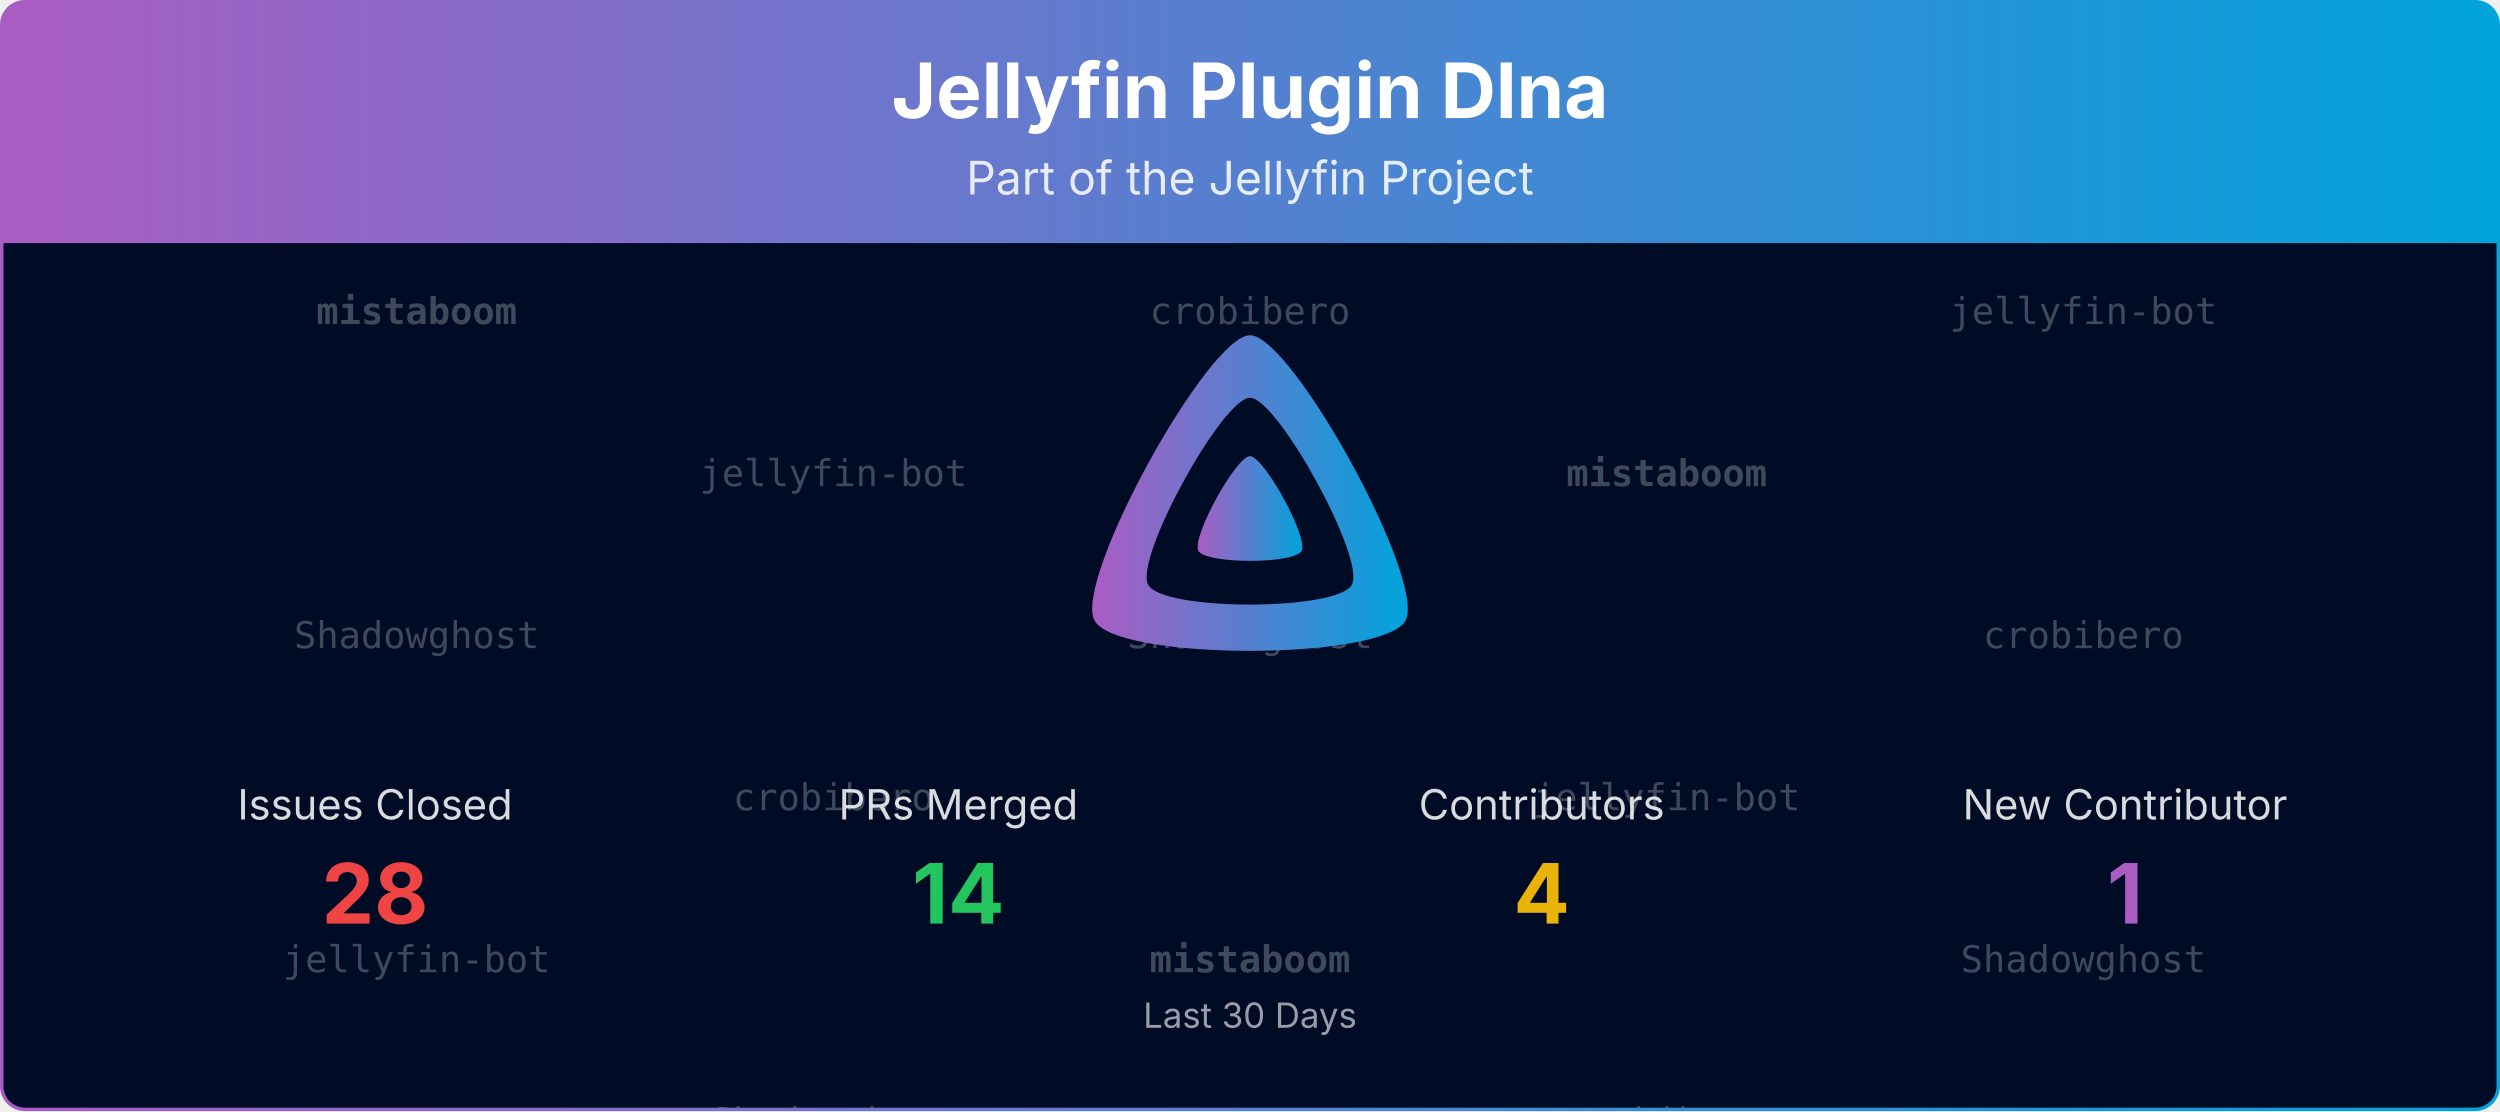
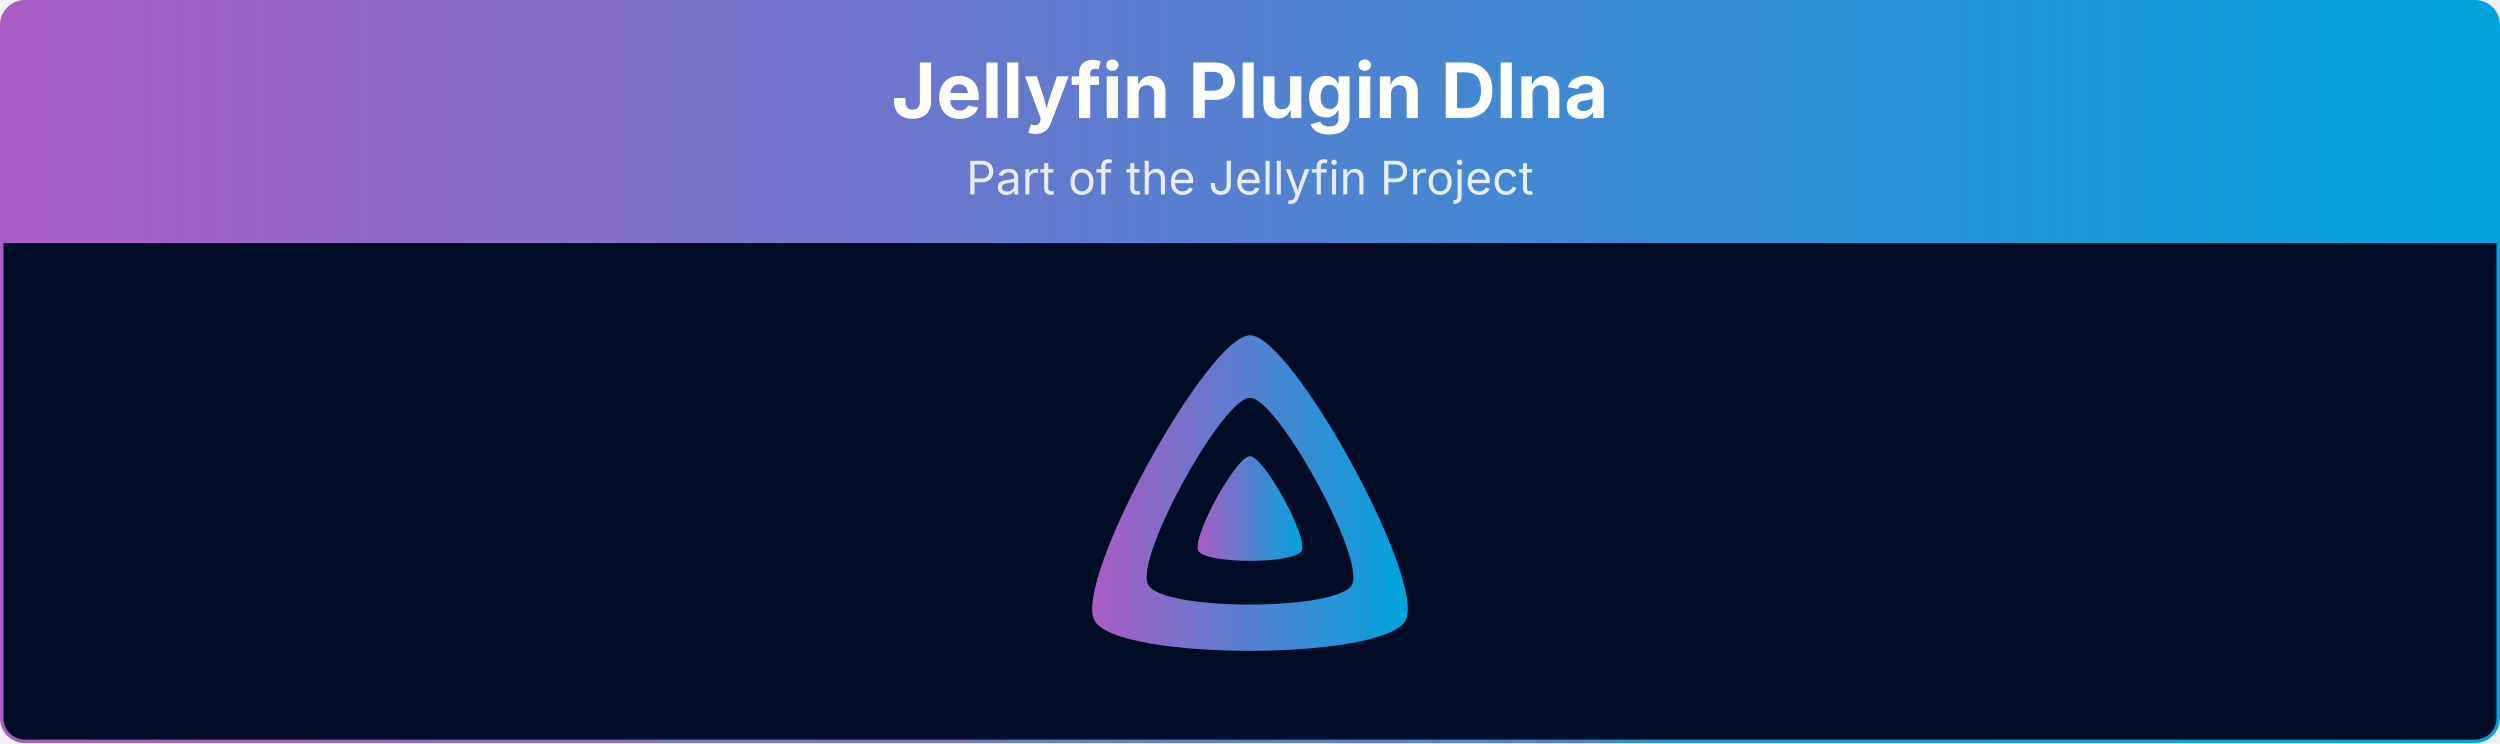
- <svg xmlns="http://www.w3.org/2000/svg" viewBox="0 0 1080 480" width="100%" role="img" aria-label="Jellyfin Plugin Dlna">
+ <svg xmlns="http://www.w3.org/2000/svg" viewBox="0 0 1080 321" width="100%" role="img" aria-label="Jellyfin Plugin Dlna">
  <defs>
    <linearGradient id="banner-jellyfin-plugin-dlna-grad" x1="0" y1="0" x2="1" y2="0">
      <stop offset="0%" stop-color="#AA5CC3" />
      <stop offset="100%" stop-color="#00A4DC" />
    </linearGradient>
    <clipPath id="banner-jellyfin-plugin-dlna-grad-clip">
-       <rect x="0.75" y="0.75" width="1078.5" height="478.5" rx="10" ry="10" />
-     </clipPath>
-   </defs>
-   <defs>
-     <clipPath id="banner-jellyfin-plugin-dlna-grad-rain-clip">
-       <rect x="0.75" y="105" width="1078.5" height="374.25" />
+       <rect x="0.75" y="0.75" width="1078.5" height="319.5" rx="10" ry="10" />
    </clipPath>
  </defs>
  <g clip-path="url(#banner-jellyfin-plugin-dlna-grad-clip)">
    <path d="M0.75,10.75 A10.0,10.0 0 0 1 10.75,0.75 L1069.25,0.75 A10.0,10.0 0 0 1 1079.25,10.75 L1079.25,105.00 L0.75,105.00 Z" fill="url(#banner-jellyfin-plugin-dlna-grad)" />
    <text x="540.0" y="51" text-anchor="middle" font-size="33" font-weight="700" font-family="Plus Jakarta Sans, system-ui, -apple-system, Segoe UI, sans-serif" fill="#ffffff">Jellyfin Plugin Dlna</text>
    <text x="540.0" y="84" text-anchor="middle" font-size="20" font-family="Plus Jakarta Sans, system-ui, -apple-system, Segoe UI, sans-serif" fill="#ffffff" opacity="0.85">Part of the Jellyfin Project</text>
-     <rect x="0.75" y="105" width="1078.5" height="374.25" fill="#000b25" />
-     <g opacity="0.25" clip-path="url(#banner-jellyfin-plugin-dlna-grad-rain-clip)" font-family="ui-monospace, SFMono-Regular, Menlo, Consolas, monospace" font-size="16" fill="#ffffff" text-anchor="middle">
-       <g transform="translate(180.00,105)">
-         <g>
-           <animateTransform attributeName="transform" type="translate" values="0,-420;0,0" dur="10.00s" begin="-0.00s" repeatCount="indefinite" />
-           <text y="35.0" font-weight="700">mistaboom</text>
-           <text y="175.0">Shadowghost</text>
-           <text y="315.0">jellyfin-bot</text>
-           <text y="455.0" font-weight="700">mistaboom</text>
-           <text y="595.0">Shadowghost</text>
-           <text y="735.0">jellyfin-bot</text>
-         </g>
-       </g>
-       <g transform="translate(540.00,105)">
-         <g>
-           <animateTransform attributeName="transform" type="translate" values="0,-420;0,0" dur="10.00s" begin="-1.91s" repeatCount="indefinite" />
-           <text y="35.0">crobibero</text>
-           <text y="175.0">Shadowghost</text>
-           <text y="315.0" font-weight="700">mistaboom</text>
-           <text y="455.0">crobibero</text>
-           <text y="595.0">Shadowghost</text>
-           <text y="735.0" font-weight="700">mistaboom</text>
-         </g>
-       </g>
-       <g transform="translate(900.00,105)">
-         <g>
-           <animateTransform attributeName="transform" type="translate" values="0,-420;0,0" dur="10.00s" begin="-3.82s" repeatCount="indefinite" />
-           <text y="35.0">jellyfin-bot</text>
-           <text y="175.0">crobibero</text>
-           <text y="315.0">Shadowghost</text>
-           <text y="455.0">jellyfin-bot</text>
-           <text y="595.0">crobibero</text>
-           <text y="735.0">Shadowghost</text>
-         </g>
-       </g>
-       <g transform="translate(360.00,105)">
-         <g>
-           <animateTransform attributeName="transform" type="translate" values="0,-420;0,0" dur="10.00s" begin="-5.73s" repeatCount="indefinite" />
-           <text y="105.0">jellyfin-bot</text>
-           <text y="245.0">crobibero</text>
-           <text y="385.0">Shadowghost</text>
-           <text y="525.0">jellyfin-bot</text>
-           <text y="665.0">crobibero</text>
-           <text y="805.0">Shadowghost</text>
-         </g>
-       </g>
-       <g transform="translate(720.00,105)">
-         <g>
-           <animateTransform attributeName="transform" type="translate" values="0,-420;0,0" dur="10.00s" begin="-7.64s" repeatCount="indefinite" />
-           <text y="105.0" font-weight="700">mistaboom</text>
-           <text y="245.0">jellyfin-bot</text>
-           <text y="385.0">crobibero</text>
-           <text y="525.0" font-weight="700">mistaboom</text>
-           <text y="665.0">jellyfin-bot</text>
-           <text y="805.0">crobibero</text>
-         </g>
-       </g>
-     </g>
+     <rect x="0.75" y="105" width="1078.5" height="215.25" fill="#000b25" />
    <g transform="translate(465.00,138.00) scale(0.29297)">
      <path fill="url(#banner-jellyfin-plugin-dlna-grad)" fill-rule="evenodd" d="M256,23.3c-61.6,0-259.8,359.4-229.6,420.1s429.3,60,459.2,0S317.6,23.3,256,23.3zM406.5,390.8c-19.6,39.3-281.1,39.8-300.9,0s110.1-275.3,150.4-275.3S426.1,351.4,406.5,390.8z" />
      <path fill="url(#banner-jellyfin-plugin-dlna-grad)" d="M256,201.6c-20.4,0-86.2,119.3-76.2,139.4s142.5,19.9,152.4,0S276.5,201.6,256,201.6z" />
    </g>
-     <text x="162.0" y="354.0" text-anchor="middle" font-size="18" font-family="Plus Jakarta Sans, system-ui, -apple-system, Segoe UI, sans-serif" fill="#ffffff" opacity="0.85">Issues Closed</text>
-     <text x="162.0" y="399.0" text-anchor="middle" font-size="36" font-weight="700" font-family="Plus Jakarta Sans, system-ui, -apple-system, Segoe UI, sans-serif" fill="#ef4444">28</text>
-     <text x="414.0" y="354.0" text-anchor="middle" font-size="18" font-family="Plus Jakarta Sans, system-ui, -apple-system, Segoe UI, sans-serif" fill="#ffffff" opacity="0.85">PRs Merged</text>
-     <text x="414.0" y="399.0" text-anchor="middle" font-size="36" font-weight="700" font-family="Plus Jakarta Sans, system-ui, -apple-system, Segoe UI, sans-serif" fill="#22c55e">14</text>
-     <text x="666.0" y="354.0" text-anchor="middle" font-size="18" font-family="Plus Jakarta Sans, system-ui, -apple-system, Segoe UI, sans-serif" fill="#ffffff" opacity="0.85">Contributors</text>
-     <text x="666.0" y="399.0" text-anchor="middle" font-size="36" font-weight="700" font-family="Plus Jakarta Sans, system-ui, -apple-system, Segoe UI, sans-serif" fill="#eab308">4</text>
-     <text x="918.0" y="354.0" text-anchor="middle" font-size="18" font-family="Plus Jakarta Sans, system-ui, -apple-system, Segoe UI, sans-serif" fill="#ffffff" opacity="0.85">New Contributor</text>
-     <text x="918.0" y="399.0" text-anchor="middle" font-size="36" font-weight="700" font-family="Plus Jakarta Sans, system-ui, -apple-system, Segoe UI, sans-serif" fill="#AA5CC3">1</text>
-     <text x="540.0" y="444.0" text-anchor="middle" font-size="15" font-family="Plus Jakarta Sans, system-ui, -apple-system, Segoe UI, sans-serif" fill="#ffffff" opacity="0.6">Last 30 Days</text>
  </g>
-   <rect x="0.75" y="0.75" width="1078.5" height="478.5" rx="10" ry="10" fill="none" stroke="url(#banner-jellyfin-plugin-dlna-grad)" stroke-width="1.5" />
+   <rect x="0.75" y="0.75" width="1078.5" height="319.5" rx="10" ry="10" fill="none" stroke="url(#banner-jellyfin-plugin-dlna-grad)" stroke-width="1.5" />
</svg>
